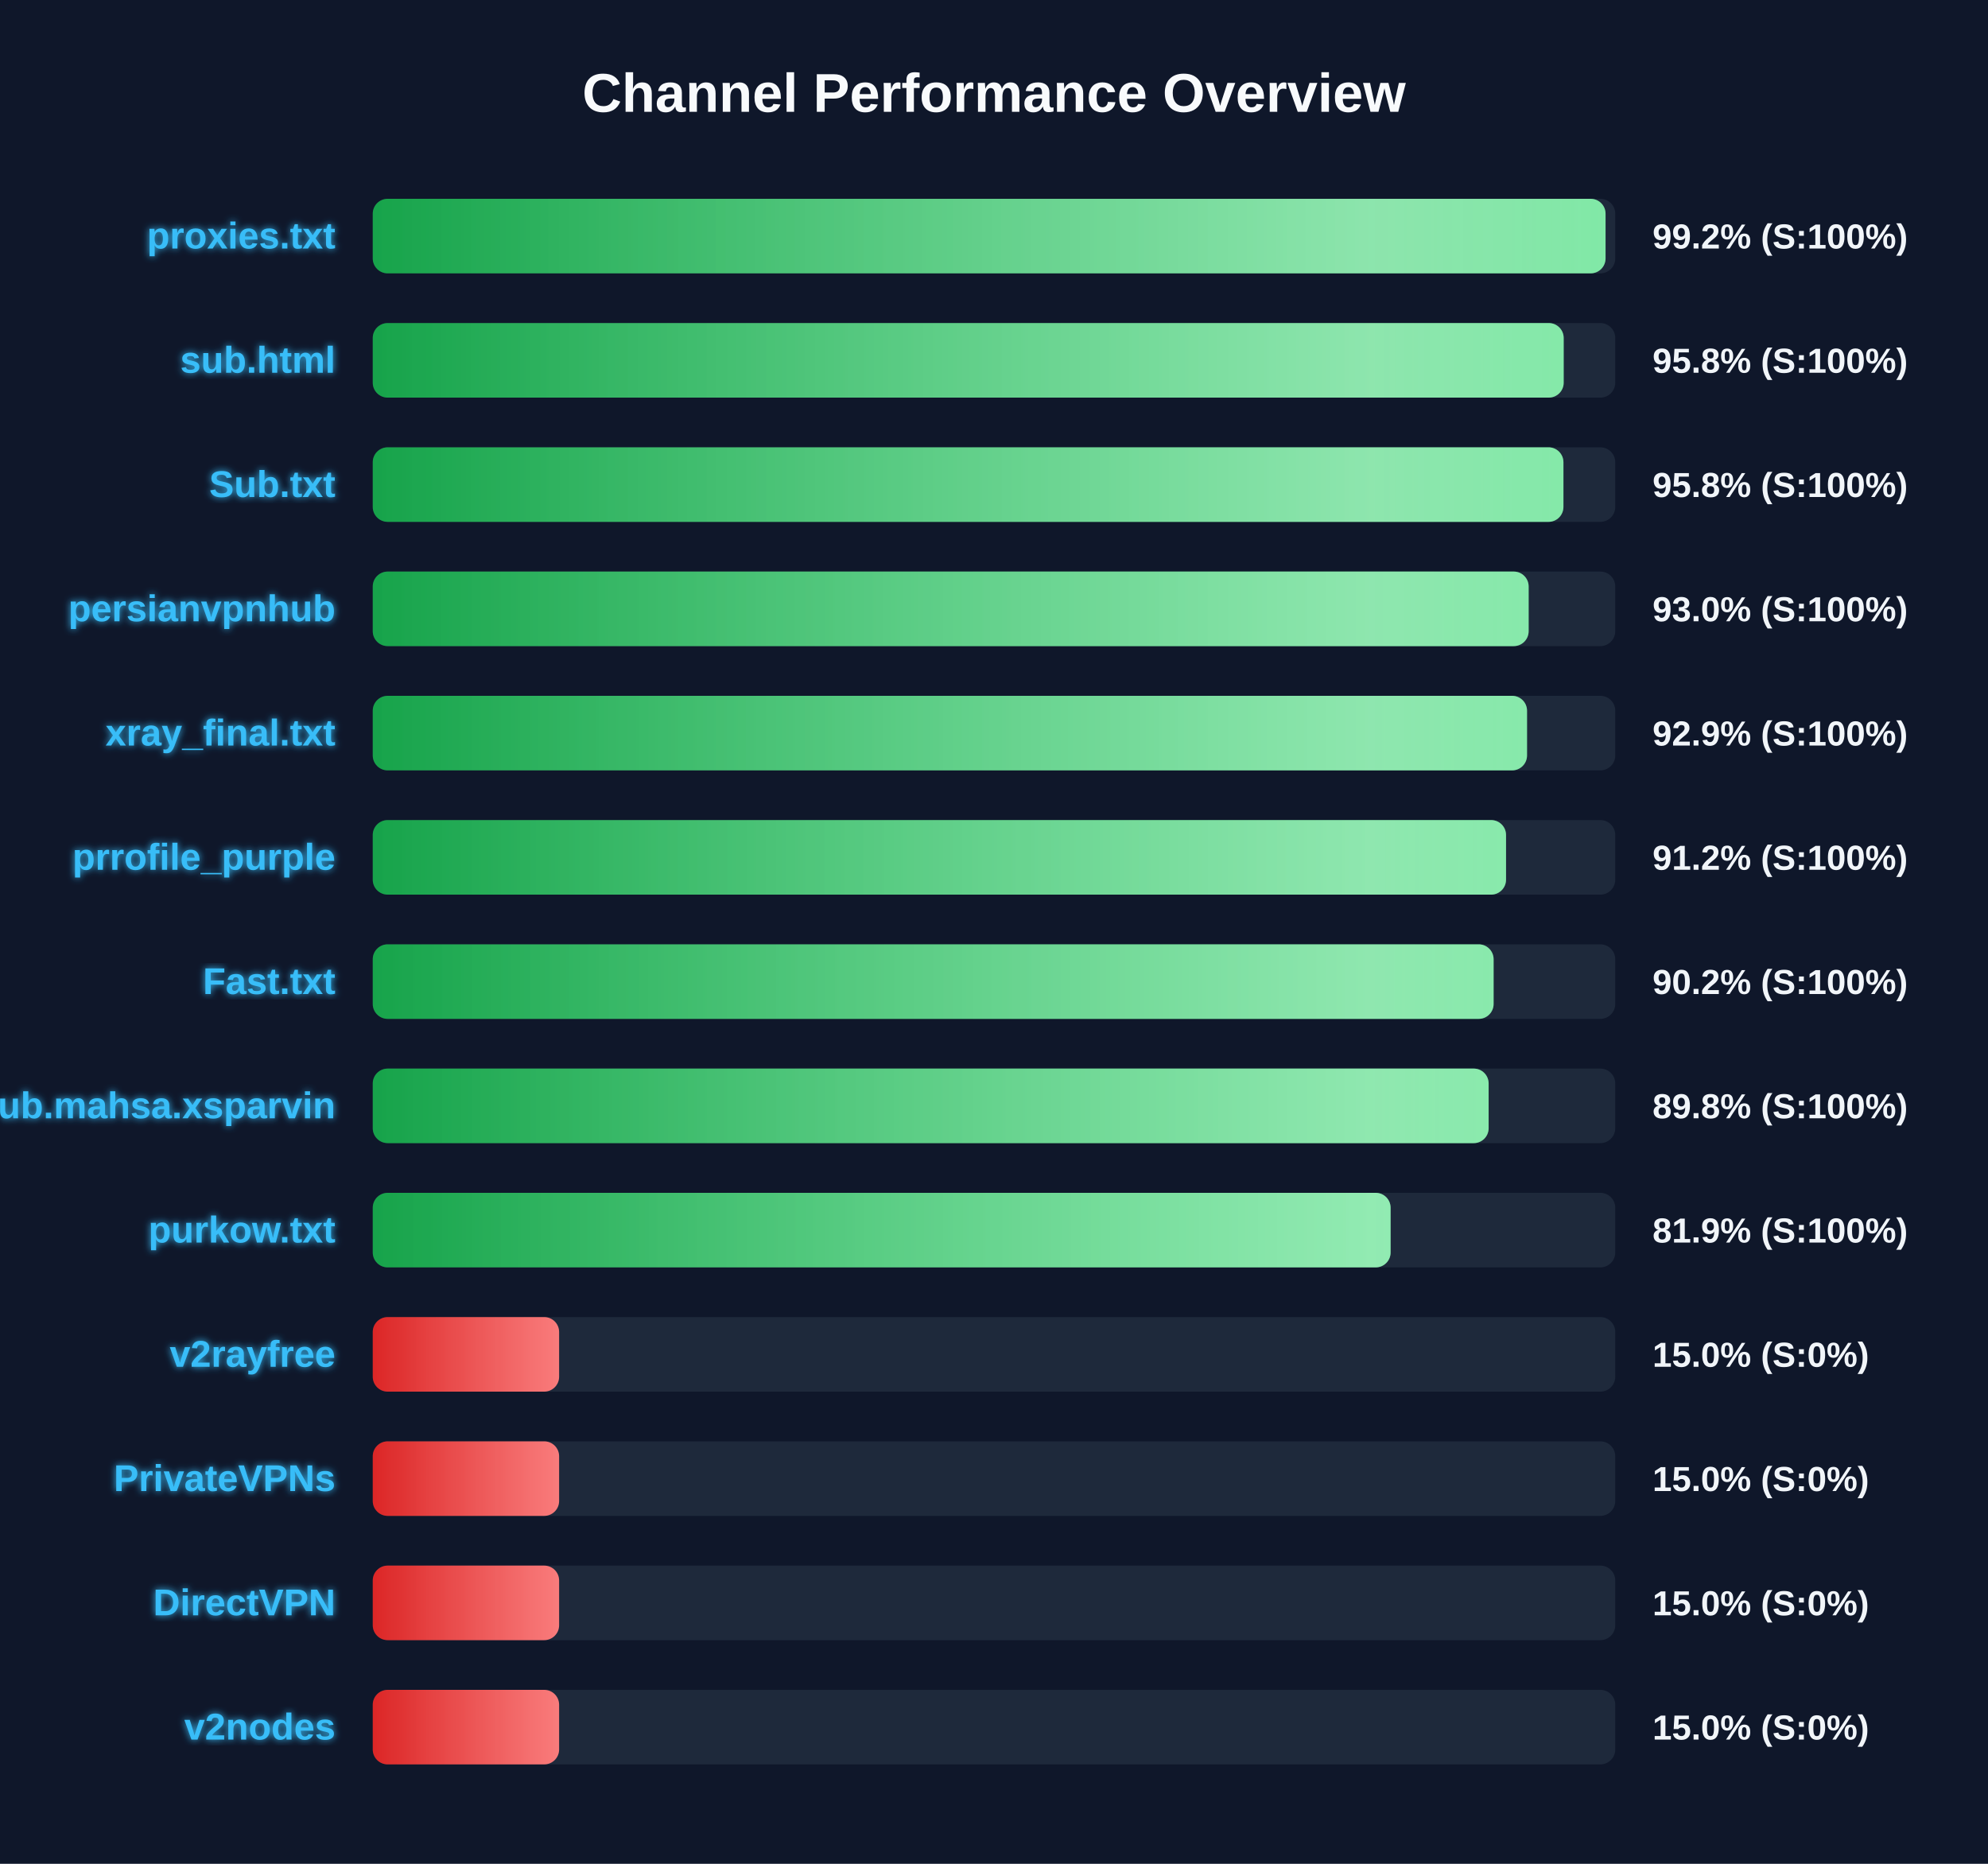
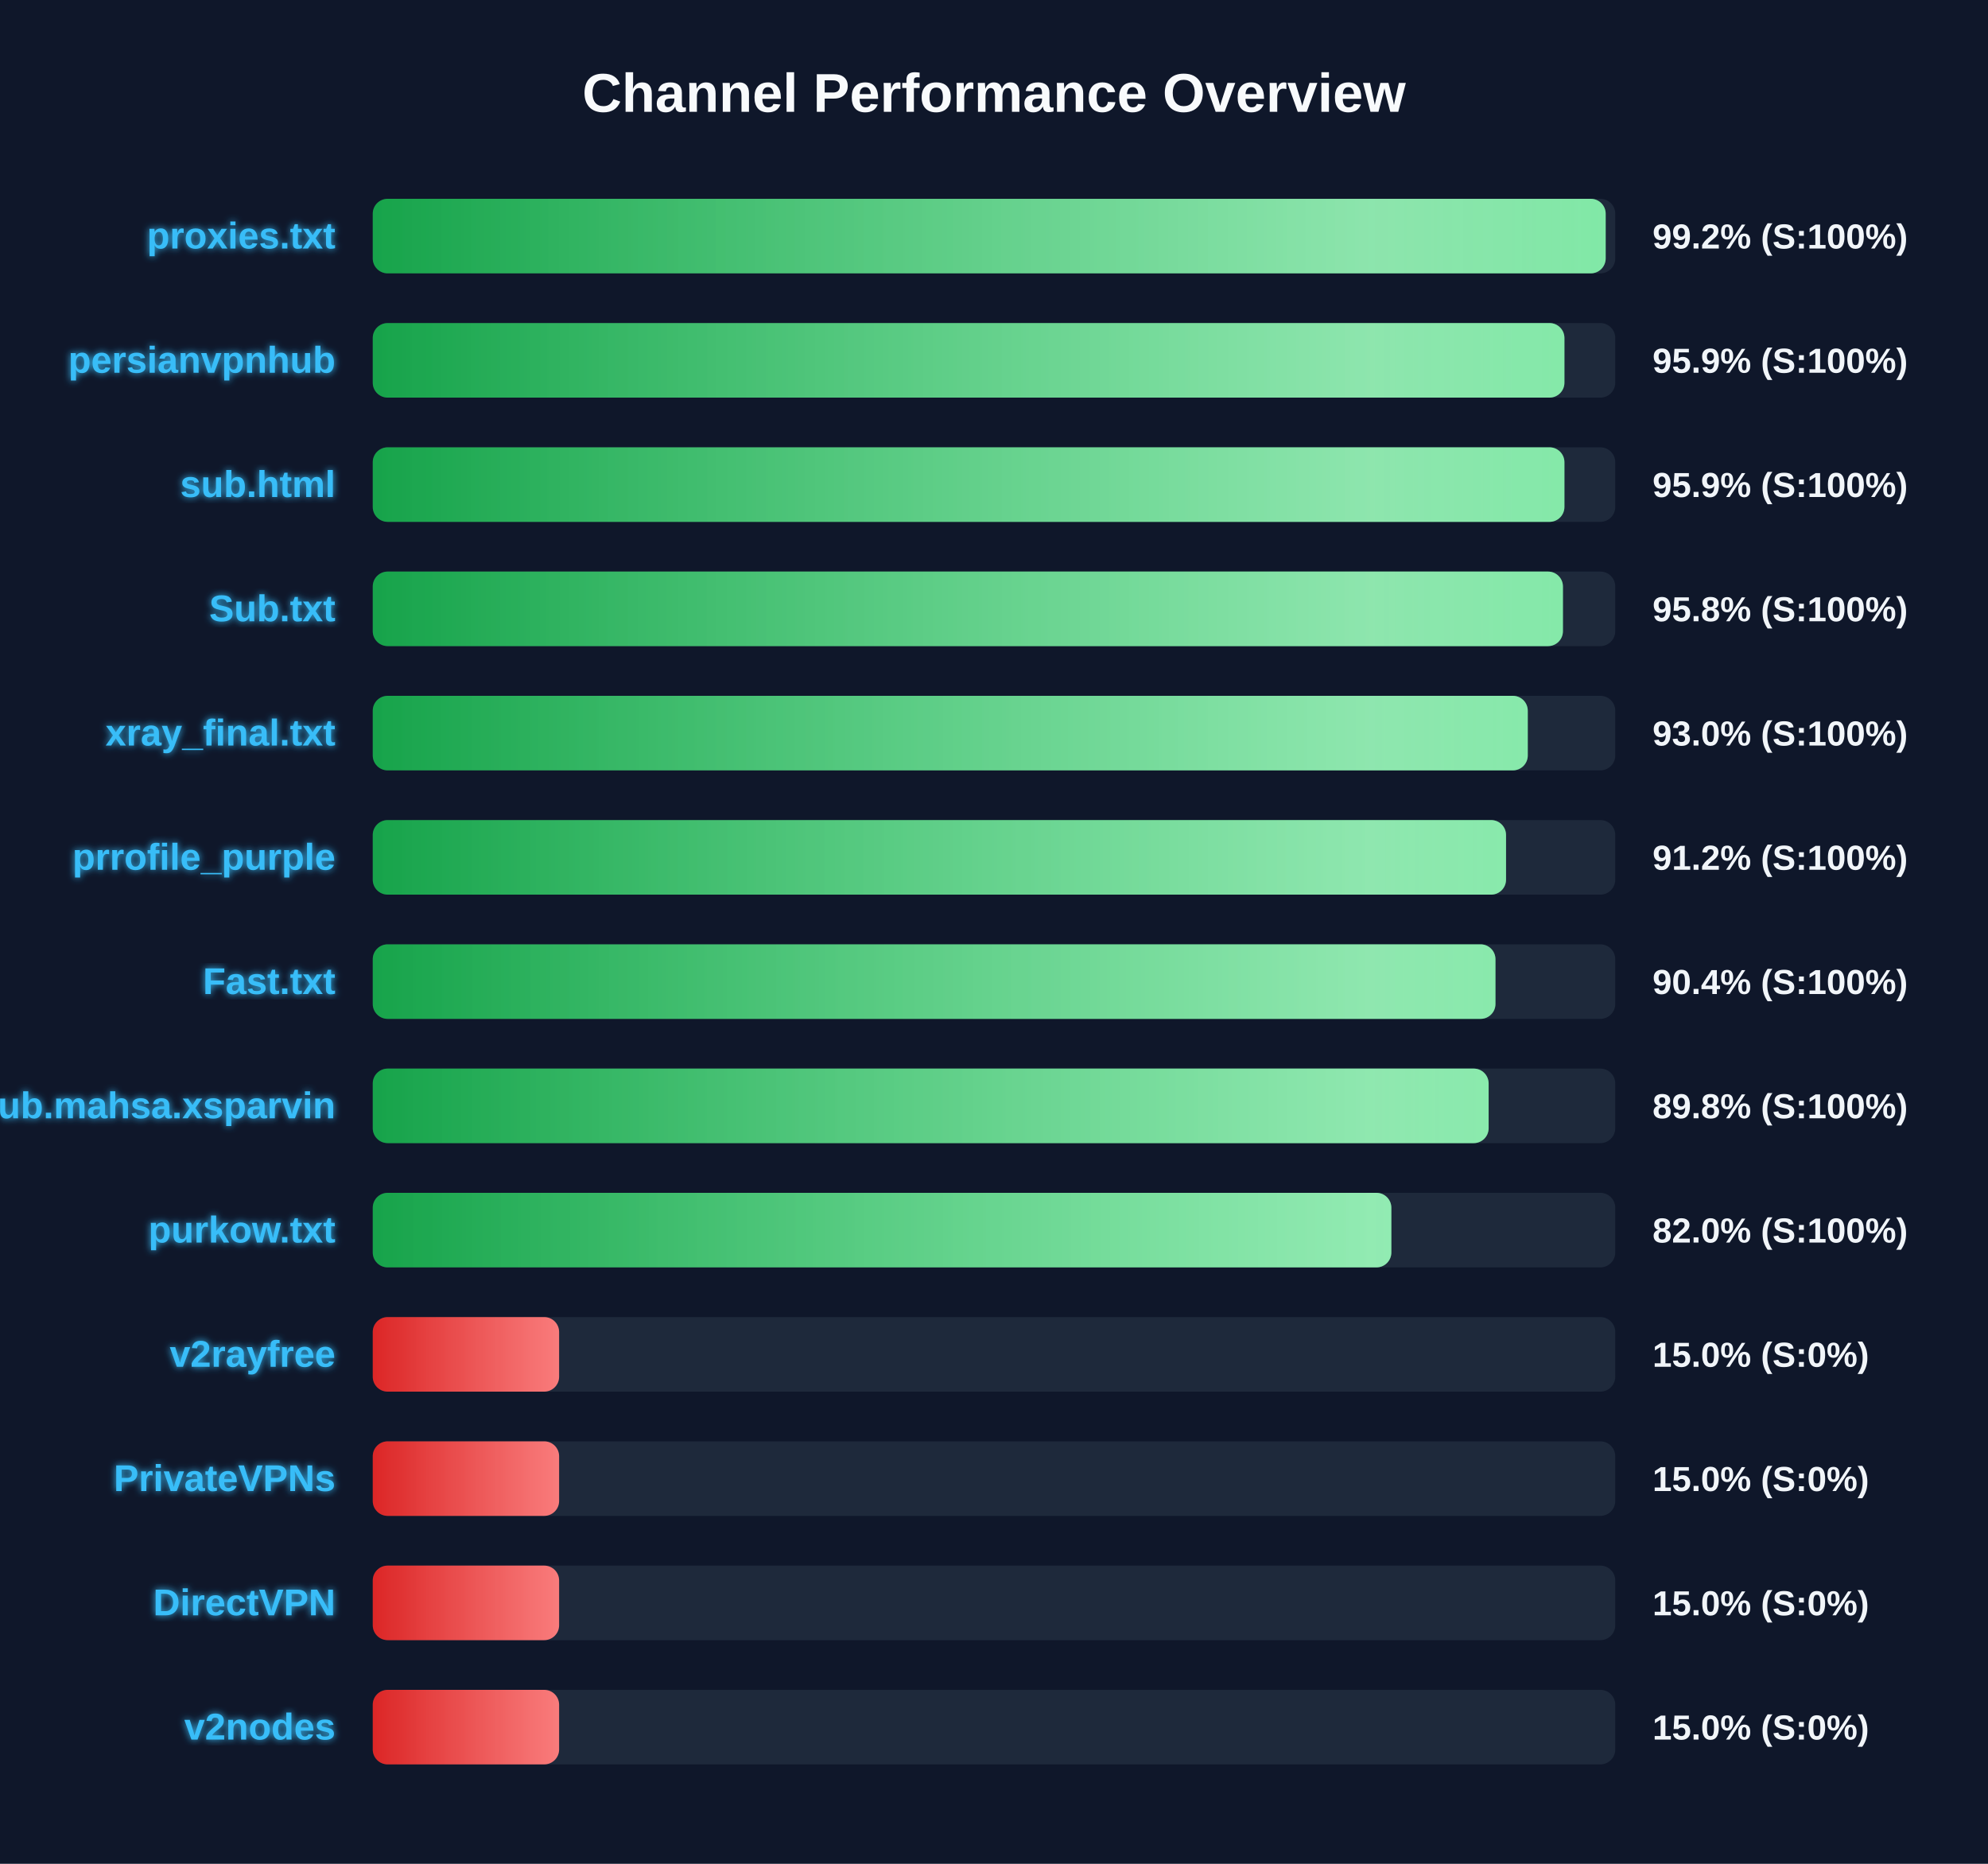
<svg xmlns="http://www.w3.org/2000/svg" width="800" height="750" version="1.1">
  <defs>
    <linearGradient id="grad-green" x1="0%" y1="0%" x2="100%" y2="0%">
      <stop offset="0%" stop-color="#16a34a" />
      <stop offset="100%" stop-color="#4ade80" />
    </linearGradient>
    <linearGradient id="grad-yellow" x1="0%" y1="0%" x2="100%" y2="0%">
      <stop offset="0%" stop-color="#ca8a04" />
      <stop offset="100%" stop-color="#fde047" />
    </linearGradient>
    <linearGradient id="grad-red" x1="0%" y1="0%" x2="100%" y2="0%">
      <stop offset="0%" stop-color="#dc2626" />
      <stop offset="100%" stop-color="#f87171" />
    </linearGradient>
    <linearGradient id="shimmer" x1="0%" y1="0%" x2="100%" y2="0%">
      <stop offset="0%" stop-color="rgba(255,255,255,0)" />
      <stop offset="50%" stop-color="rgba(255,255,255,0.4)" />
      <stop offset="100%" stop-color="rgba(255,255,255,0)" />
    </linearGradient>
    <filter id="glow" x="-20%" y="-20%" width="140%" height="140%">
      <feGaussianBlur stdDeviation="1.5" result="blur" />
      <feComposite in="SourceGraphic" in2="blur" operator="over" />
    </filter>
  </defs>
  <style>
        .bg-rect { fill: #0f172a; }
        .title { font: bold 22px 'Segoe UI', Arial, sans-serif; fill: #f8fafc; }
        .row { font: bold 15px 'Segoe UI', Arial, sans-serif; fill: #38bdf8; filter: url(#glow); }
        .score { font: bold 14px 'Segoe UI', Arial, sans-serif; fill: #f1f5f9; }
        @keyframes shimmer-anim {
            0% { transform: translateX(-100%); }
            100% { transform: translateX(200%); }
        }
        .shimmer-rect {
            animation: shimmer-anim 2.5s infinite linear;
        }
    </style>
  <rect width="100%" height="100%" class="bg-rect" />
  <text x="400" y="45" text-anchor="middle" class="title">Channel Performance Overview</text>
  <rect x="150" y="80" width="500" height="30" fill="#1e293b" rx="6" />
  <clipPath id="clip-0">
-     <rect x="150" y="80" width="496.1" height="30" rx="6" />
+     <rect x="150" y="80" width="496.15" height="30" rx="6" />
  </clipPath>
-   <rect x="150" y="80" width="496.1" height="30" fill="url(#grad-green)" rx="6" />
+   <rect x="150" y="80" width="496.15" height="30" fill="url(#grad-green)" rx="6" />
  <g clip-path="url(#clip-0)">
    <rect x="150" y="80" width="100%" height="30" fill="url(#shimmer)" class="shimmer-rect" />
  </g>
  <text x="135" y="100" text-anchor="end" class="row">proxies.txt</text>
  <text x="665" y="100" text-anchor="start" class="score">99.2% (S:100%)</text>
  <rect x="150" y="130" width="500" height="30" fill="#1e293b" rx="6" />
  <clipPath id="clip-1">
-     <rect x="150" y="130" width="479.25" height="30" rx="6" />
+     <rect x="150" y="130" width="479.55" height="30" rx="6" />
  </clipPath>
-   <rect x="150" y="130" width="479.25" height="30" fill="url(#grad-green)" rx="6" />
+   <rect x="150" y="130" width="479.55" height="30" fill="url(#grad-green)" rx="6" />
  <g clip-path="url(#clip-1)">
    <rect x="150" y="130" width="100%" height="30" fill="url(#shimmer)" class="shimmer-rect" />
  </g>
-   <text x="135" y="150" text-anchor="end" class="row">sub.html</text>
-   <text x="665" y="150" text-anchor="start" class="score">95.8% (S:100%)</text>
+   <text x="135" y="150" text-anchor="end" class="row">persianvpnhub</text>
+   <text x="665" y="150" text-anchor="start" class="score">95.9% (S:100%)</text>
  <rect x="150" y="180" width="500" height="30" fill="#1e293b" rx="6" />
  <clipPath id="clip-2">
-     <rect x="150" y="180" width="479.15" height="30" rx="6" />
+     <rect x="150" y="180" width="479.55" height="30" rx="6" />
  </clipPath>
-   <rect x="150" y="180" width="479.15" height="30" fill="url(#grad-green)" rx="6" />
+   <rect x="150" y="180" width="479.55" height="30" fill="url(#grad-green)" rx="6" />
  <g clip-path="url(#clip-2)">
    <rect x="150" y="180" width="100%" height="30" fill="url(#shimmer)" class="shimmer-rect" />
  </g>
-   <text x="135" y="200" text-anchor="end" class="row">Sub.txt</text>
-   <text x="665" y="200" text-anchor="start" class="score">95.8% (S:100%)</text>
+   <text x="135" y="200" text-anchor="end" class="row">sub.html</text>
+   <text x="665" y="200" text-anchor="start" class="score">95.9% (S:100%)</text>
  <rect x="150" y="230" width="500" height="30" fill="#1e293b" rx="6" />
  <clipPath id="clip-3">
-     <rect x="150" y="230" width="465.15" height="30" rx="6" />
+     <rect x="150" y="230" width="478.95" height="30" rx="6" />
  </clipPath>
-   <rect x="150" y="230" width="465.15" height="30" fill="url(#grad-green)" rx="6" />
+   <rect x="150" y="230" width="478.95" height="30" fill="url(#grad-green)" rx="6" />
  <g clip-path="url(#clip-3)">
    <rect x="150" y="230" width="100%" height="30" fill="url(#shimmer)" class="shimmer-rect" />
  </g>
-   <text x="135" y="250" text-anchor="end" class="row">persianvpnhub</text>
-   <text x="665" y="250" text-anchor="start" class="score">93.0% (S:100%)</text>
+   <text x="135" y="250" text-anchor="end" class="row">Sub.txt</text>
+   <text x="665" y="250" text-anchor="start" class="score">95.8% (S:100%)</text>
  <rect x="150" y="280" width="500" height="30" fill="#1e293b" rx="6" />
  <clipPath id="clip-4">
-     <rect x="150" y="280" width="464.5" height="30" rx="6" />
+     <rect x="150" y="280" width="464.8" height="30" rx="6" />
  </clipPath>
-   <rect x="150" y="280" width="464.5" height="30" fill="url(#grad-green)" rx="6" />
+   <rect x="150" y="280" width="464.8" height="30" fill="url(#grad-green)" rx="6" />
  <g clip-path="url(#clip-4)">
    <rect x="150" y="280" width="100%" height="30" fill="url(#shimmer)" class="shimmer-rect" />
  </g>
  <text x="135" y="300" text-anchor="end" class="row">xray_final.txt</text>
-   <text x="665" y="300" text-anchor="start" class="score">92.9% (S:100%)</text>
+   <text x="665" y="300" text-anchor="start" class="score">93.0% (S:100%)</text>
  <rect x="150" y="330" width="500" height="30" fill="#1e293b" rx="6" />
  <clipPath id="clip-5">
    <rect x="150" y="330" width="456.05" height="30" rx="6" />
  </clipPath>
  <rect x="150" y="330" width="456.05" height="30" fill="url(#grad-green)" rx="6" />
  <g clip-path="url(#clip-5)">
    <rect x="150" y="330" width="100%" height="30" fill="url(#shimmer)" class="shimmer-rect" />
  </g>
  <text x="135" y="350" text-anchor="end" class="row">prrofile_purple</text>
  <text x="665" y="350" text-anchor="start" class="score">91.2% (S:100%)</text>
  <rect x="150" y="380" width="500" height="30" fill="#1e293b" rx="6" />
  <clipPath id="clip-6">
-     <rect x="150" y="380" width="451.05" height="30" rx="6" />
+     <rect x="150" y="380" width="451.8" height="30" rx="6" />
  </clipPath>
-   <rect x="150" y="380" width="451.05" height="30" fill="url(#grad-green)" rx="6" />
+   <rect x="150" y="380" width="451.8" height="30" fill="url(#grad-green)" rx="6" />
  <g clip-path="url(#clip-6)">
    <rect x="150" y="380" width="100%" height="30" fill="url(#shimmer)" class="shimmer-rect" />
  </g>
  <text x="135" y="400" text-anchor="end" class="row">Fast.txt</text>
-   <text x="665" y="400" text-anchor="start" class="score">90.2% (S:100%)</text>
+   <text x="665" y="400" text-anchor="start" class="score">90.4% (S:100%)</text>
  <rect x="150" y="430" width="500" height="30" fill="#1e293b" rx="6" />
  <clipPath id="clip-7">
    <rect x="150" y="430" width="449.05" height="30" rx="6" />
  </clipPath>
  <rect x="150" y="430" width="449.05" height="30" fill="url(#grad-green)" rx="6" />
  <g clip-path="url(#clip-7)">
    <rect x="150" y="430" width="100%" height="30" fill="url(#shimmer)" class="shimmer-rect" />
  </g>
  <text x="135" y="450" text-anchor="end" class="row">Sub.mahsa.xsparvin</text>
  <text x="665" y="450" text-anchor="start" class="score">89.8% (S:100%)</text>
  <rect x="150" y="480" width="500" height="30" fill="#1e293b" rx="6" />
  <clipPath id="clip-8">
-     <rect x="150" y="480" width="409.6" height="30" rx="6" />
+     <rect x="150" y="480" width="409.9" height="30" rx="6" />
  </clipPath>
-   <rect x="150" y="480" width="409.6" height="30" fill="url(#grad-green)" rx="6" />
+   <rect x="150" y="480" width="409.9" height="30" fill="url(#grad-green)" rx="6" />
  <g clip-path="url(#clip-8)">
    <rect x="150" y="480" width="100%" height="30" fill="url(#shimmer)" class="shimmer-rect" />
  </g>
  <text x="135" y="500" text-anchor="end" class="row">purkow.txt</text>
-   <text x="665" y="500" text-anchor="start" class="score">81.9% (S:100%)</text>
+   <text x="665" y="500" text-anchor="start" class="score">82.0% (S:100%)</text>
  <rect x="150" y="530" width="500" height="30" fill="#1e293b" rx="6" />
  <clipPath id="clip-9">
    <rect x="150" y="530" width="75.0" height="30" rx="6" />
  </clipPath>
  <rect x="150" y="530" width="75.0" height="30" fill="url(#grad-red)" rx="6" />
  <g clip-path="url(#clip-9)">
    <rect x="150" y="530" width="100%" height="30" fill="url(#shimmer)" class="shimmer-rect" />
  </g>
  <text x="135" y="550" text-anchor="end" class="row">v2rayfree</text>
  <text x="665" y="550" text-anchor="start" class="score">15.0% (S:0%)</text>
  <rect x="150" y="580" width="500" height="30" fill="#1e293b" rx="6" />
  <clipPath id="clip-10">
    <rect x="150" y="580" width="75.0" height="30" rx="6" />
  </clipPath>
  <rect x="150" y="580" width="75.0" height="30" fill="url(#grad-red)" rx="6" />
  <g clip-path="url(#clip-10)">
    <rect x="150" y="580" width="100%" height="30" fill="url(#shimmer)" class="shimmer-rect" />
  </g>
  <text x="135" y="600" text-anchor="end" class="row">PrivateVPNs</text>
  <text x="665" y="600" text-anchor="start" class="score">15.0% (S:0%)</text>
  <rect x="150" y="630" width="500" height="30" fill="#1e293b" rx="6" />
  <clipPath id="clip-11">
    <rect x="150" y="630" width="75.0" height="30" rx="6" />
  </clipPath>
  <rect x="150" y="630" width="75.0" height="30" fill="url(#grad-red)" rx="6" />
  <g clip-path="url(#clip-11)">
    <rect x="150" y="630" width="100%" height="30" fill="url(#shimmer)" class="shimmer-rect" />
  </g>
  <text x="135" y="650" text-anchor="end" class="row">DirectVPN</text>
  <text x="665" y="650" text-anchor="start" class="score">15.0% (S:0%)</text>
  <rect x="150" y="680" width="500" height="30" fill="#1e293b" rx="6" />
  <clipPath id="clip-12">
    <rect x="150" y="680" width="75.0" height="30" rx="6" />
  </clipPath>
  <rect x="150" y="680" width="75.0" height="30" fill="url(#grad-red)" rx="6" />
  <g clip-path="url(#clip-12)">
    <rect x="150" y="680" width="100%" height="30" fill="url(#shimmer)" class="shimmer-rect" />
  </g>
  <text x="135" y="700" text-anchor="end" class="row">v2nodes</text>
  <text x="665" y="700" text-anchor="start" class="score">15.0% (S:0%)</text>
</svg>
